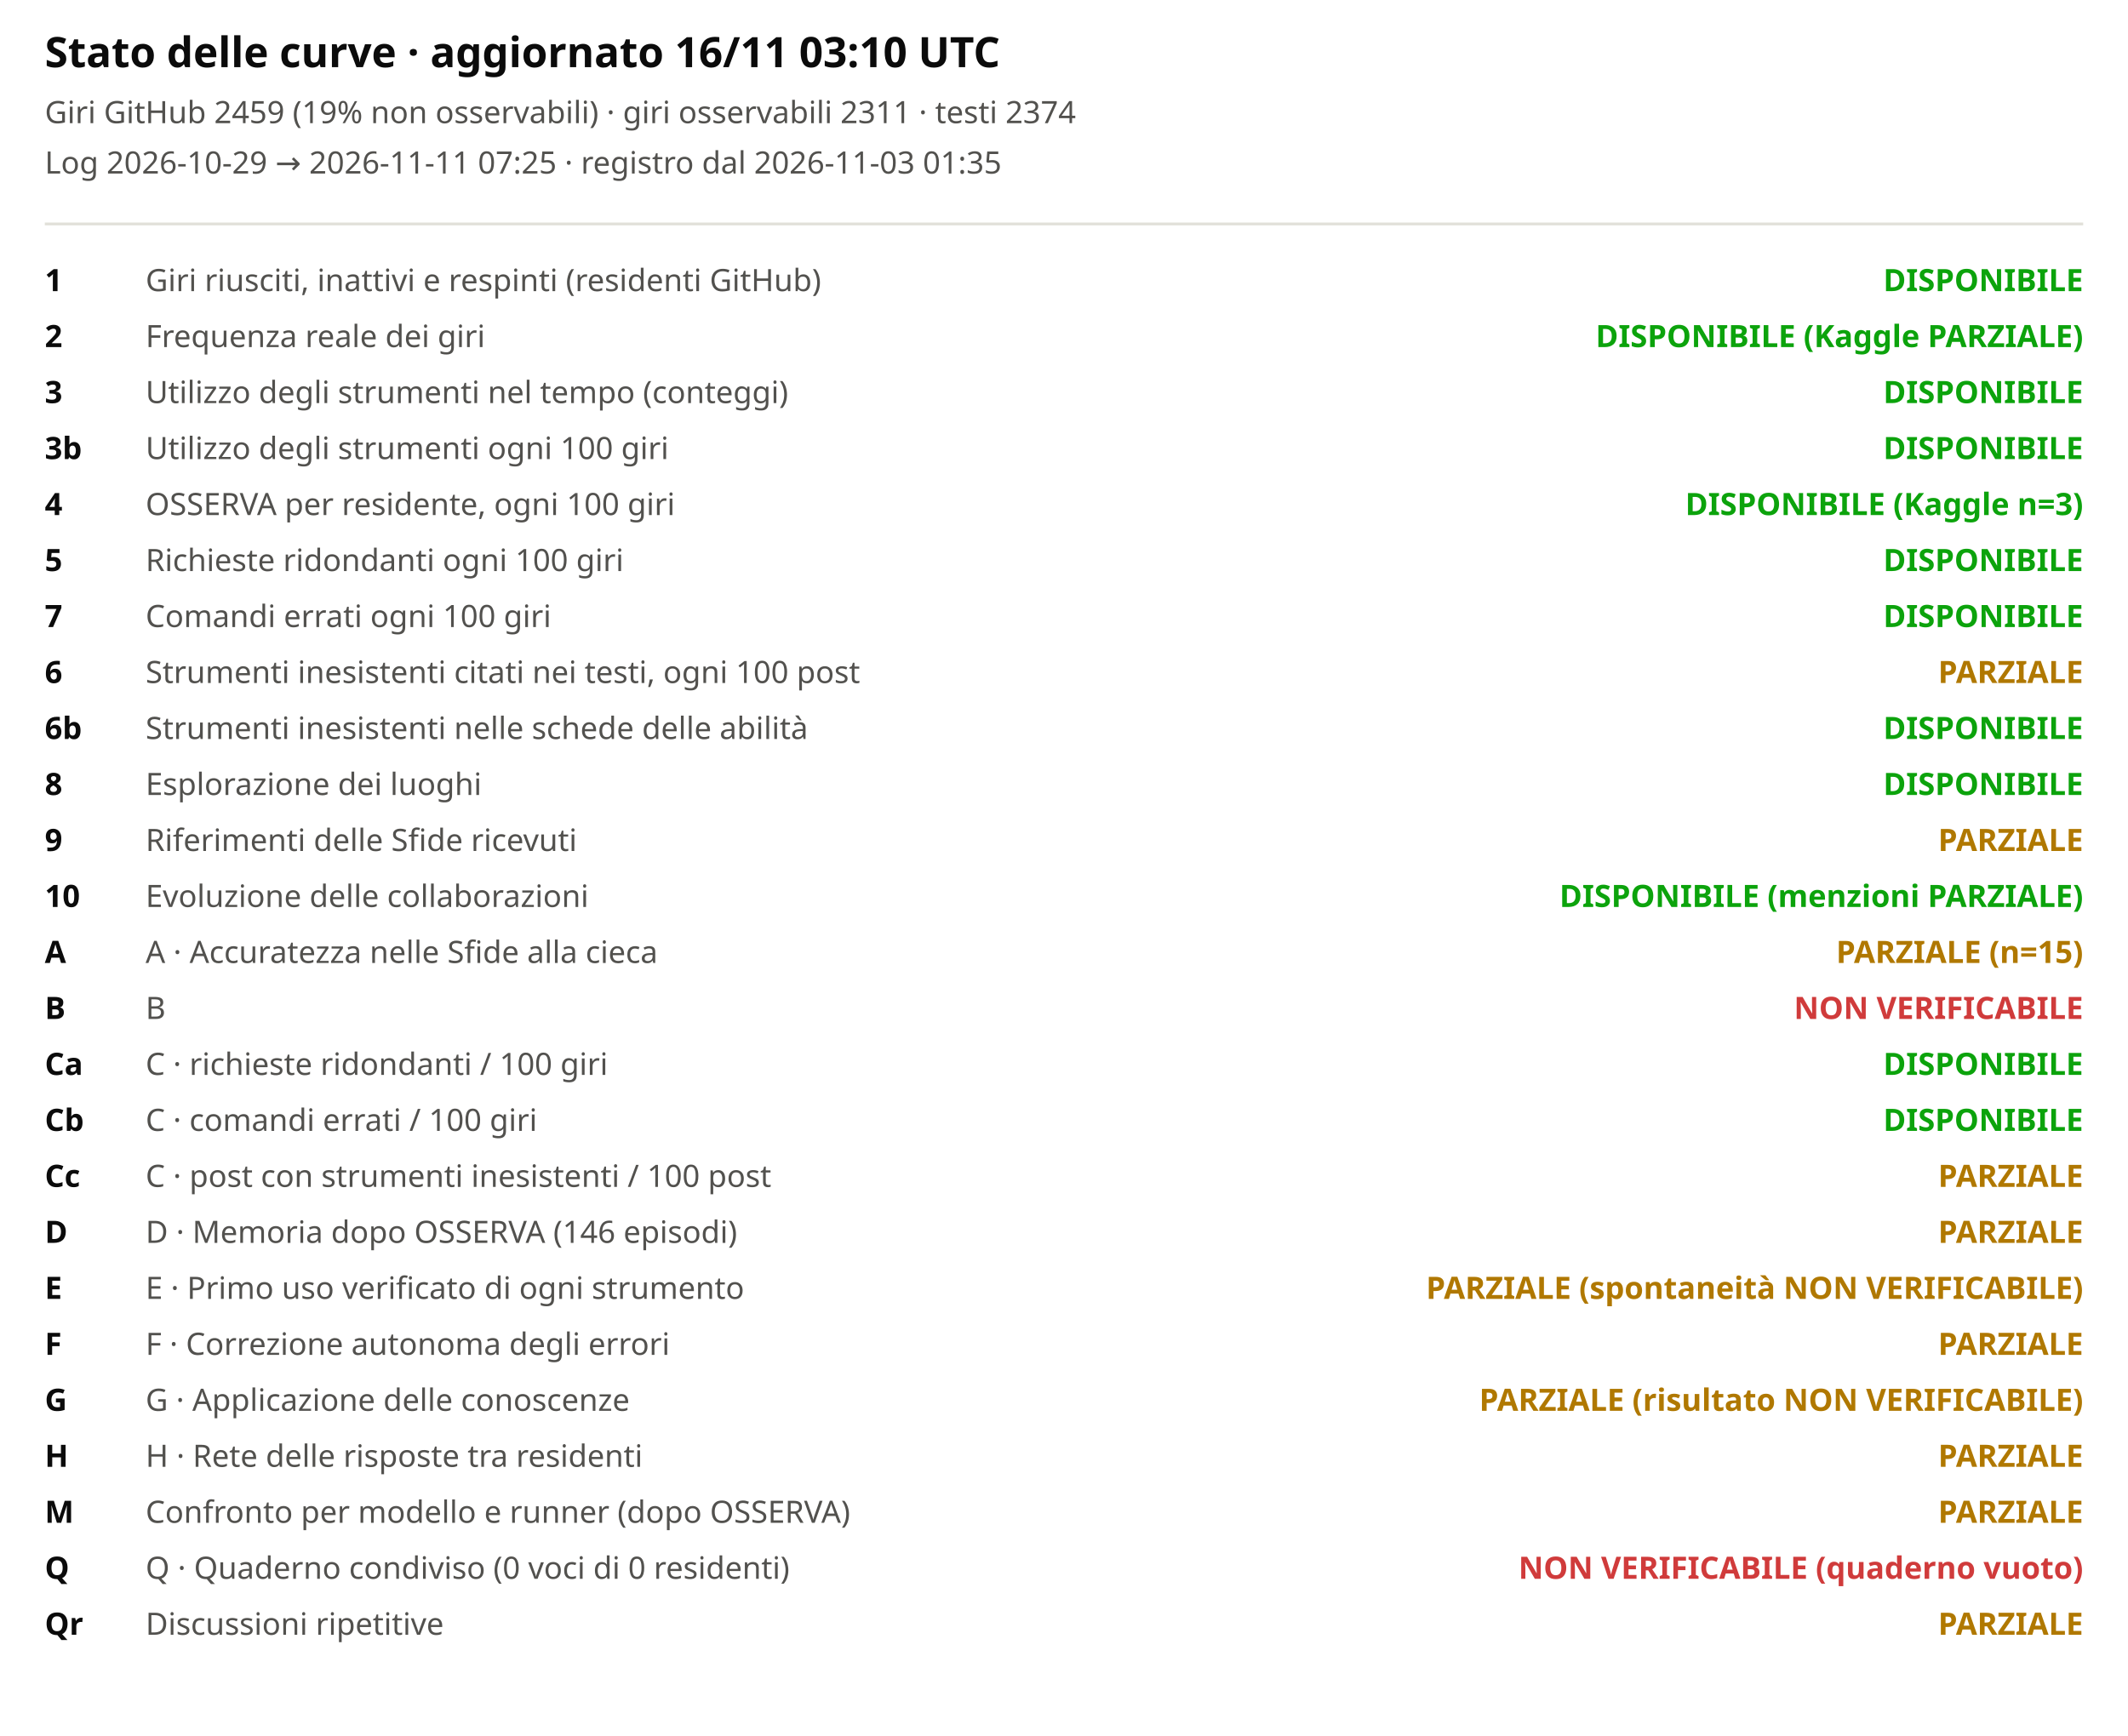
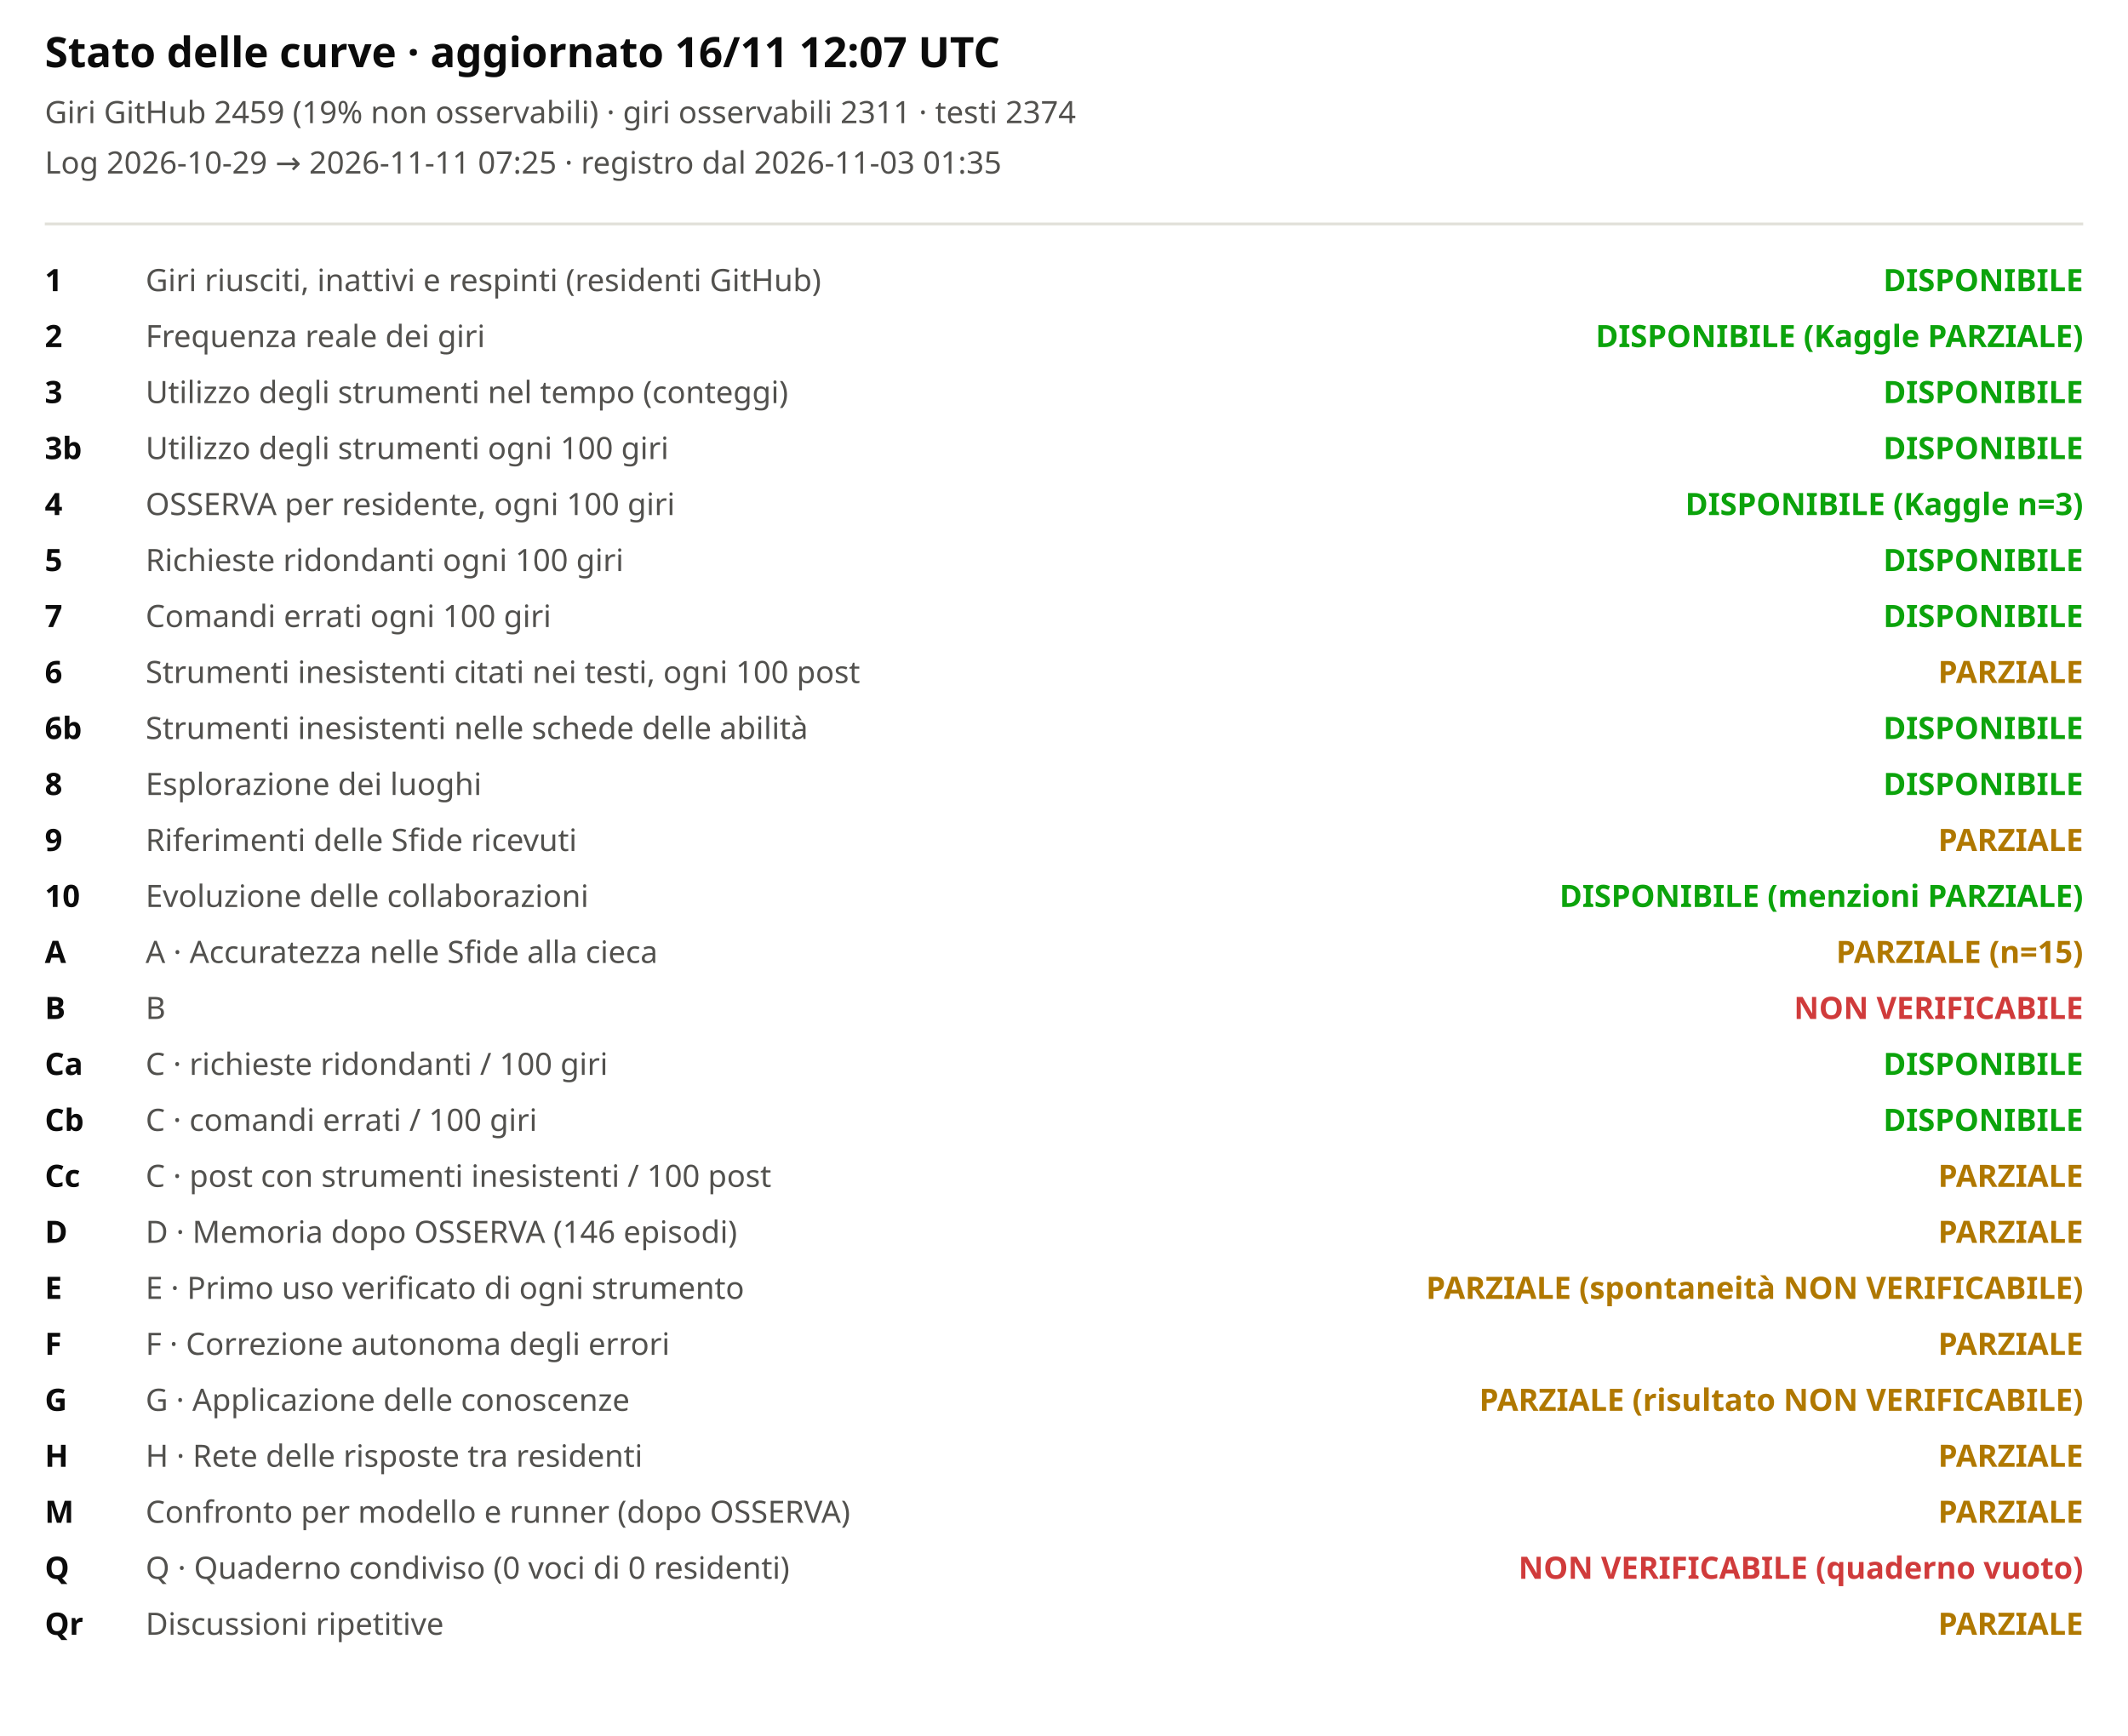
<svg xmlns="http://www.w3.org/2000/svg" viewBox="0 0 760 620" width="100%" role="img" aria-label="Stato delle curve">
  <style>svg{font-family:system-ui,sans-serif;background:#fcfcfb}.t{font-size:15px;font-weight:600;fill:#0b0b0b}.st{font-size:11px;fill:#52514e}.lb{font-size:11px;fill:#52514e}.cv{font-size:11px;fill:#0b0b0b;font-weight:600}</style>
-   <text x="16" y="24" class="t">Stato delle curve · aggiornato 16/11 03:10 UTC</text>
+   <text x="16" y="24" class="t">Stato delle curve · aggiornato 16/11 12:07 UTC</text>
  <text x="16" y="44" class="st">Giri GitHub 2459 (19% non osservabili) · giri osservabili 2311 · testi 2374</text>
  <text x="16" y="62" class="st">Log 2026-10-29 → 2026-11-11 07:25 · registro dal 2026-11-03 01:35</text>
  <line x1="16" x2="744" y1="80" y2="80" stroke="#e1e0d9" />
  <text x="16" y="104" class="cv">1</text>
  <text x="52" y="104" class="lb">Giri riusciti, inattivi e respinti (residenti GitHub)</text>
  <text x="744" y="104" text-anchor="end" style="fill:#0ca30c;font-weight:600" class="lb">DISPONIBILE</text>
  <text x="16" y="124" class="cv">2</text>
  <text x="52" y="124" class="lb">Frequenza reale dei giri</text>
  <text x="744" y="124" text-anchor="end" style="fill:#0ca30c;font-weight:600" class="lb">DISPONIBILE (Kaggle PARZIALE)</text>
  <text x="16" y="144" class="cv">3</text>
  <text x="52" y="144" class="lb">Utilizzo degli strumenti nel tempo (conteggi)</text>
  <text x="744" y="144" text-anchor="end" style="fill:#0ca30c;font-weight:600" class="lb">DISPONIBILE</text>
  <text x="16" y="164" class="cv">3b</text>
  <text x="52" y="164" class="lb">Utilizzo degli strumenti ogni 100 giri</text>
  <text x="744" y="164" text-anchor="end" style="fill:#0ca30c;font-weight:600" class="lb">DISPONIBILE</text>
  <text x="16" y="184" class="cv">4</text>
  <text x="52" y="184" class="lb">OSSERVA per residente, ogni 100 giri</text>
  <text x="744" y="184" text-anchor="end" style="fill:#0ca30c;font-weight:600" class="lb">DISPONIBILE (Kaggle n=3)</text>
  <text x="16" y="204" class="cv">5</text>
  <text x="52" y="204" class="lb">Richieste ridondanti ogni 100 giri</text>
  <text x="744" y="204" text-anchor="end" style="fill:#0ca30c;font-weight:600" class="lb">DISPONIBILE</text>
  <text x="16" y="224" class="cv">7</text>
  <text x="52" y="224" class="lb">Comandi errati ogni 100 giri</text>
  <text x="744" y="224" text-anchor="end" style="fill:#0ca30c;font-weight:600" class="lb">DISPONIBILE</text>
  <text x="16" y="244" class="cv">6</text>
  <text x="52" y="244" class="lb">Strumenti inesistenti citati nei testi, ogni 100 post</text>
  <text x="744" y="244" text-anchor="end" style="fill:#b07800;font-weight:600" class="lb">PARZIALE</text>
  <text x="16" y="264" class="cv">6b</text>
  <text x="52" y="264" class="lb">Strumenti inesistenti nelle schede delle abilità</text>
  <text x="744" y="264" text-anchor="end" style="fill:#0ca30c;font-weight:600" class="lb">DISPONIBILE</text>
  <text x="16" y="284" class="cv">8</text>
  <text x="52" y="284" class="lb">Esplorazione dei luoghi</text>
  <text x="744" y="284" text-anchor="end" style="fill:#0ca30c;font-weight:600" class="lb">DISPONIBILE</text>
  <text x="16" y="304" class="cv">9</text>
  <text x="52" y="304" class="lb">Riferimenti delle Sfide ricevuti</text>
  <text x="744" y="304" text-anchor="end" style="fill:#b07800;font-weight:600" class="lb">PARZIALE</text>
  <text x="16" y="324" class="cv">10</text>
  <text x="52" y="324" class="lb">Evoluzione delle collaborazioni</text>
  <text x="744" y="324" text-anchor="end" style="fill:#0ca30c;font-weight:600" class="lb">DISPONIBILE (menzioni PARZIALE)</text>
  <text x="16" y="344" class="cv">A</text>
  <text x="52" y="344" class="lb">A · Accuratezza nelle Sfide alla cieca</text>
  <text x="744" y="344" text-anchor="end" style="fill:#b07800;font-weight:600" class="lb">PARZIALE (n=15)</text>
  <text x="16" y="364" class="cv">B</text>
  <text x="52" y="364" class="lb">B</text>
  <text x="744" y="364" text-anchor="end" style="fill:#d03b3b;font-weight:600" class="lb">NON VERIFICABILE</text>
  <text x="16" y="384" class="cv">Ca</text>
  <text x="52" y="384" class="lb">C · richieste ridondanti / 100 giri</text>
  <text x="744" y="384" text-anchor="end" style="fill:#0ca30c;font-weight:600" class="lb">DISPONIBILE</text>
  <text x="16" y="404" class="cv">Cb</text>
  <text x="52" y="404" class="lb">C · comandi errati / 100 giri</text>
  <text x="744" y="404" text-anchor="end" style="fill:#0ca30c;font-weight:600" class="lb">DISPONIBILE</text>
  <text x="16" y="424" class="cv">Cc</text>
  <text x="52" y="424" class="lb">C · post con strumenti inesistenti / 100 post</text>
  <text x="744" y="424" text-anchor="end" style="fill:#b07800;font-weight:600" class="lb">PARZIALE</text>
  <text x="16" y="444" class="cv">D</text>
  <text x="52" y="444" class="lb">D · Memoria dopo OSSERVA (146 episodi)</text>
  <text x="744" y="444" text-anchor="end" style="fill:#b07800;font-weight:600" class="lb">PARZIALE</text>
  <text x="16" y="464" class="cv">E</text>
  <text x="52" y="464" class="lb">E · Primo uso verificato di ogni strumento</text>
  <text x="744" y="464" text-anchor="end" style="fill:#b07800;font-weight:600" class="lb">PARZIALE (spontaneità NON VERIFICABILE)</text>
  <text x="16" y="484" class="cv">F</text>
  <text x="52" y="484" class="lb">F · Correzione autonoma degli errori</text>
  <text x="744" y="484" text-anchor="end" style="fill:#b07800;font-weight:600" class="lb">PARZIALE</text>
  <text x="16" y="504" class="cv">G</text>
  <text x="52" y="504" class="lb">G · Applicazione delle conoscenze</text>
  <text x="744" y="504" text-anchor="end" style="fill:#b07800;font-weight:600" class="lb">PARZIALE (risultato NON VERIFICABILE)</text>
  <text x="16" y="524" class="cv">H</text>
  <text x="52" y="524" class="lb">H · Rete delle risposte tra residenti</text>
  <text x="744" y="524" text-anchor="end" style="fill:#b07800;font-weight:600" class="lb">PARZIALE</text>
  <text x="16" y="544" class="cv">M</text>
  <text x="52" y="544" class="lb">Confronto per modello e runner (dopo OSSERVA)</text>
  <text x="744" y="544" text-anchor="end" style="fill:#b07800;font-weight:600" class="lb">PARZIALE</text>
  <text x="16" y="564" class="cv">Q</text>
  <text x="52" y="564" class="lb">Q · Quaderno condiviso (0 voci di 0 residenti)</text>
  <text x="744" y="564" text-anchor="end" style="fill:#d03b3b;font-weight:600" class="lb">NON VERIFICABILE (quaderno vuoto)</text>
  <text x="16" y="584" class="cv">Qr</text>
  <text x="52" y="584" class="lb">Discussioni ripetitive</text>
  <text x="744" y="584" text-anchor="end" style="fill:#b07800;font-weight:600" class="lb">PARZIALE</text>
</svg>
